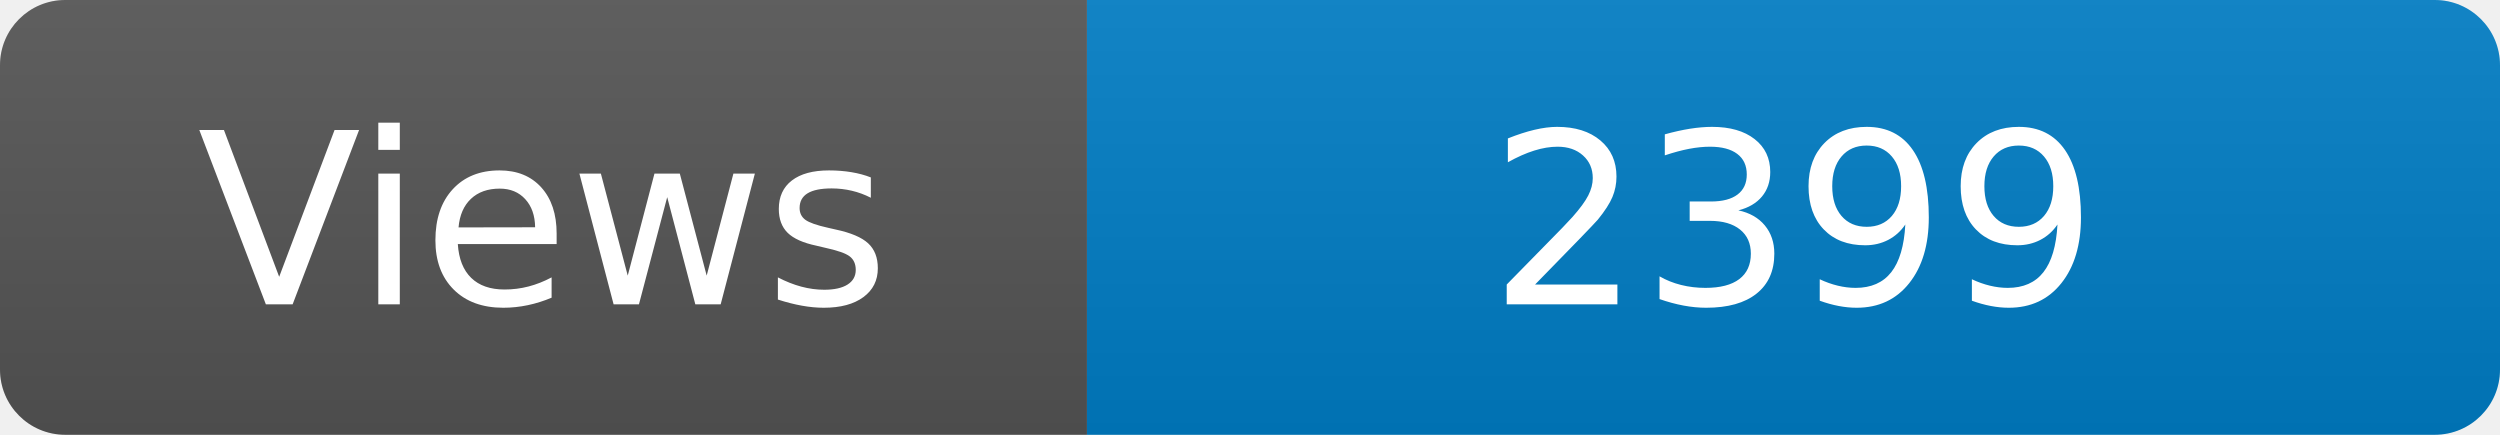
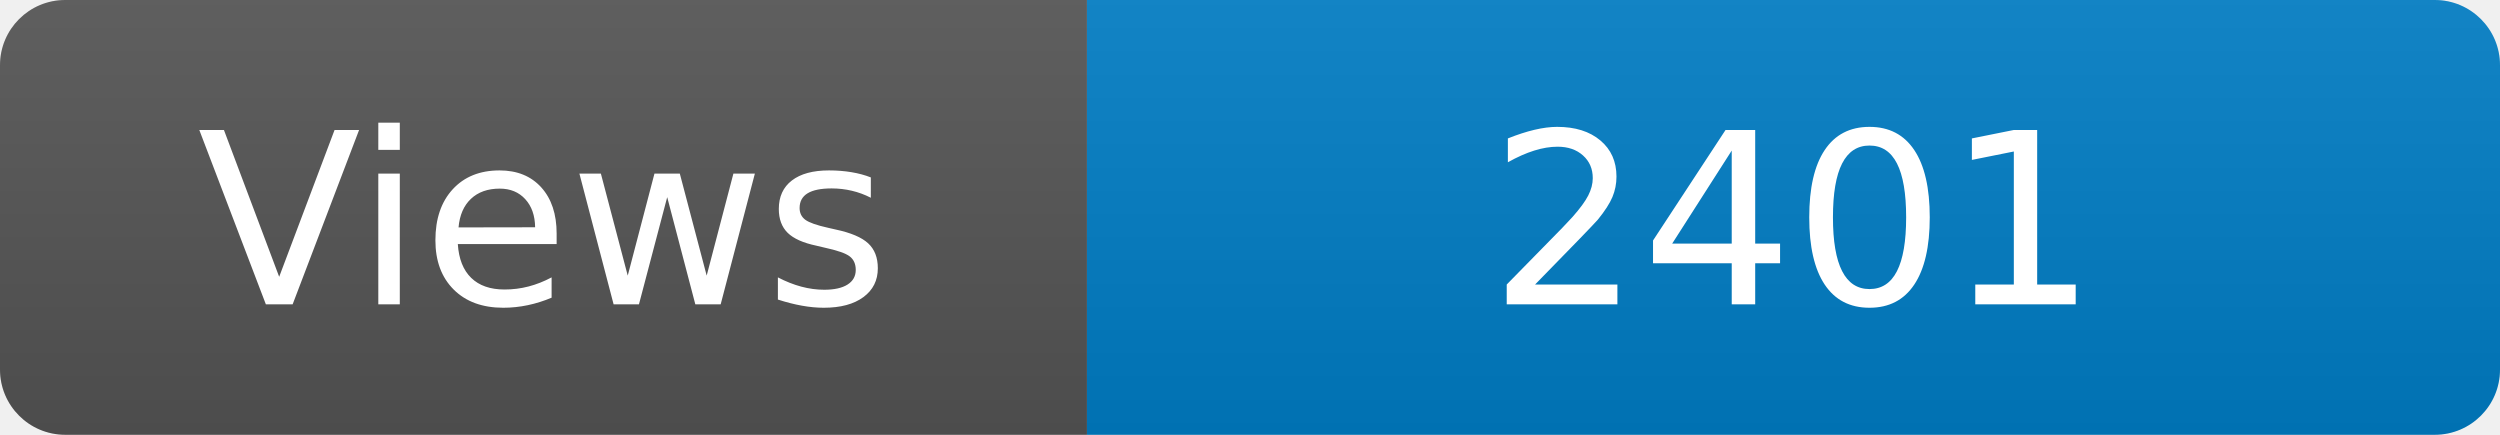
<svg xmlns="http://www.w3.org/2000/svg" width="115" height="20" role="img" aria-label="Maintained?: yes">
  <linearGradient id="s" x2="0" y2="100%">
    <stop offset="0" stop-color="#bbb" stop-opacity=".1" />
    <stop offset="1" stop-opacity=".1" />
  </linearGradient>
  <clipPath id="r">
    <rect width="115" height="20" rx="3" fill="#fff" />
  </clipPath>
  <g clip-path="url(#r)">
    <rect width="50" height="20" fill="#555" />
    <rect x="50" width="160" height="20" fill="#007ec6" />
    <rect width="115" height="20" fill="url(#s)" />
  </g>
  <g fill="#fff" text-anchor="middle" font-family="Verdana,Geneva,DejaVu Sans,sans-serif" font-size="110">
    <text x="250" y="140" transform="scale(.1)" fill="#fff">Views</text>
-     <text x="825" y="140" transform="scale(.1)" fill="#fff">2399</text>
+     <text x="825" y="140" transform="scale(.1)" fill="#fff">2401</text>
  </g>
</svg>
